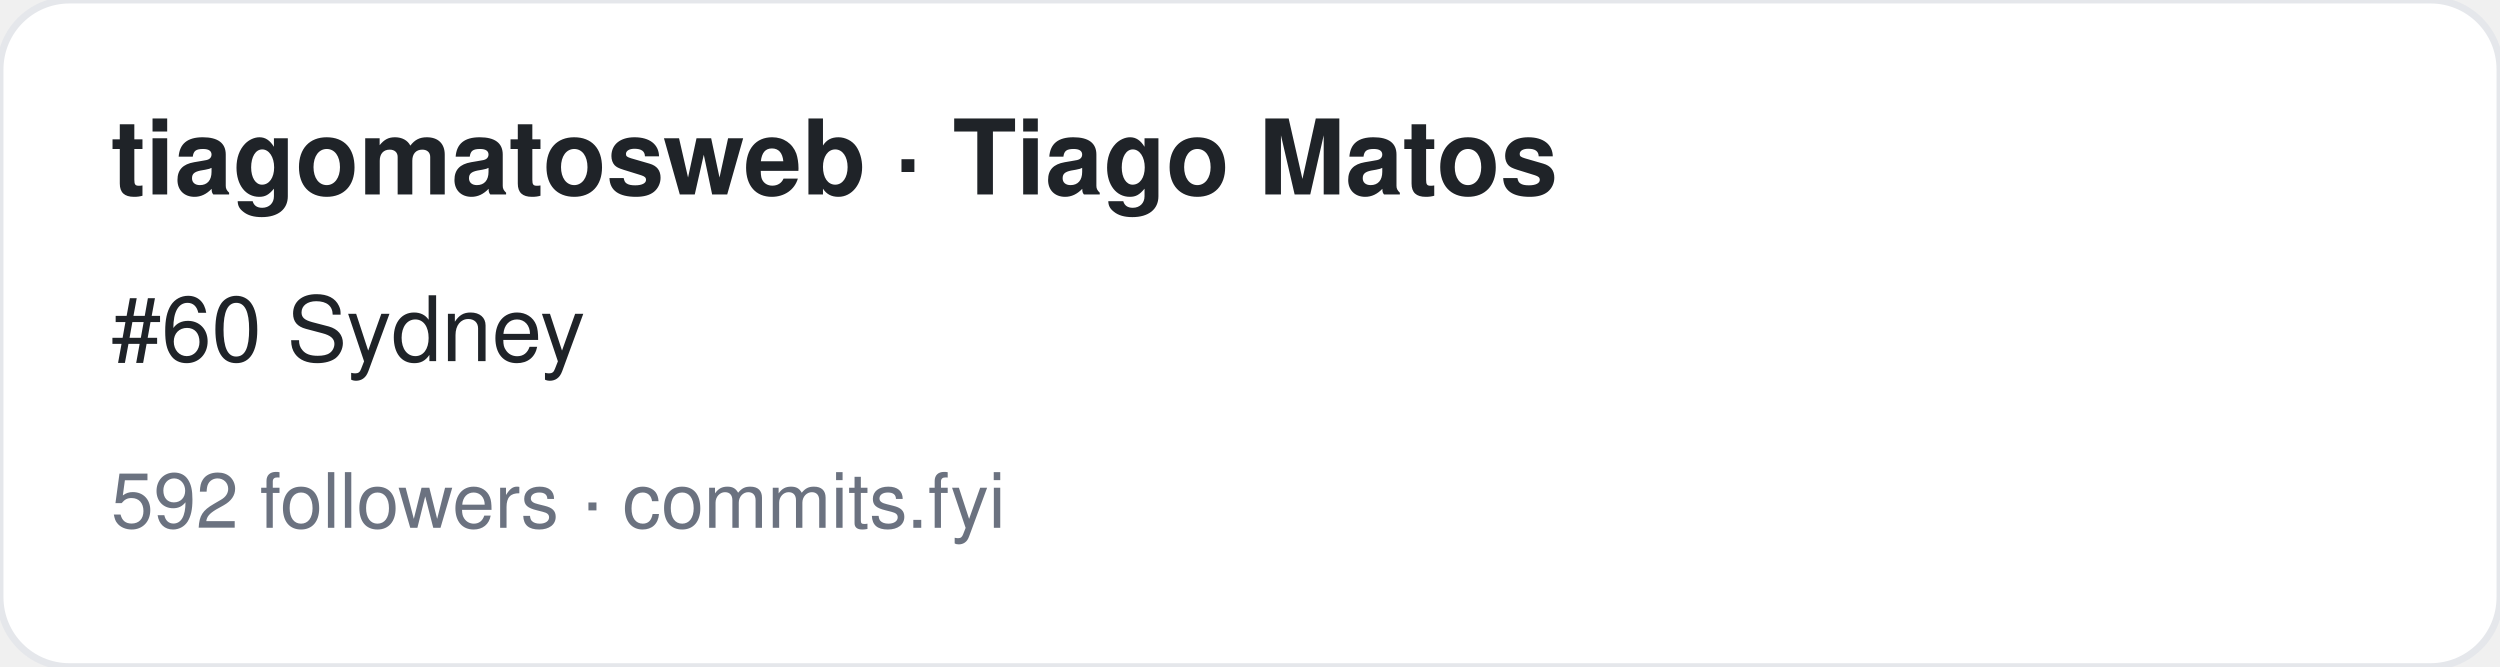
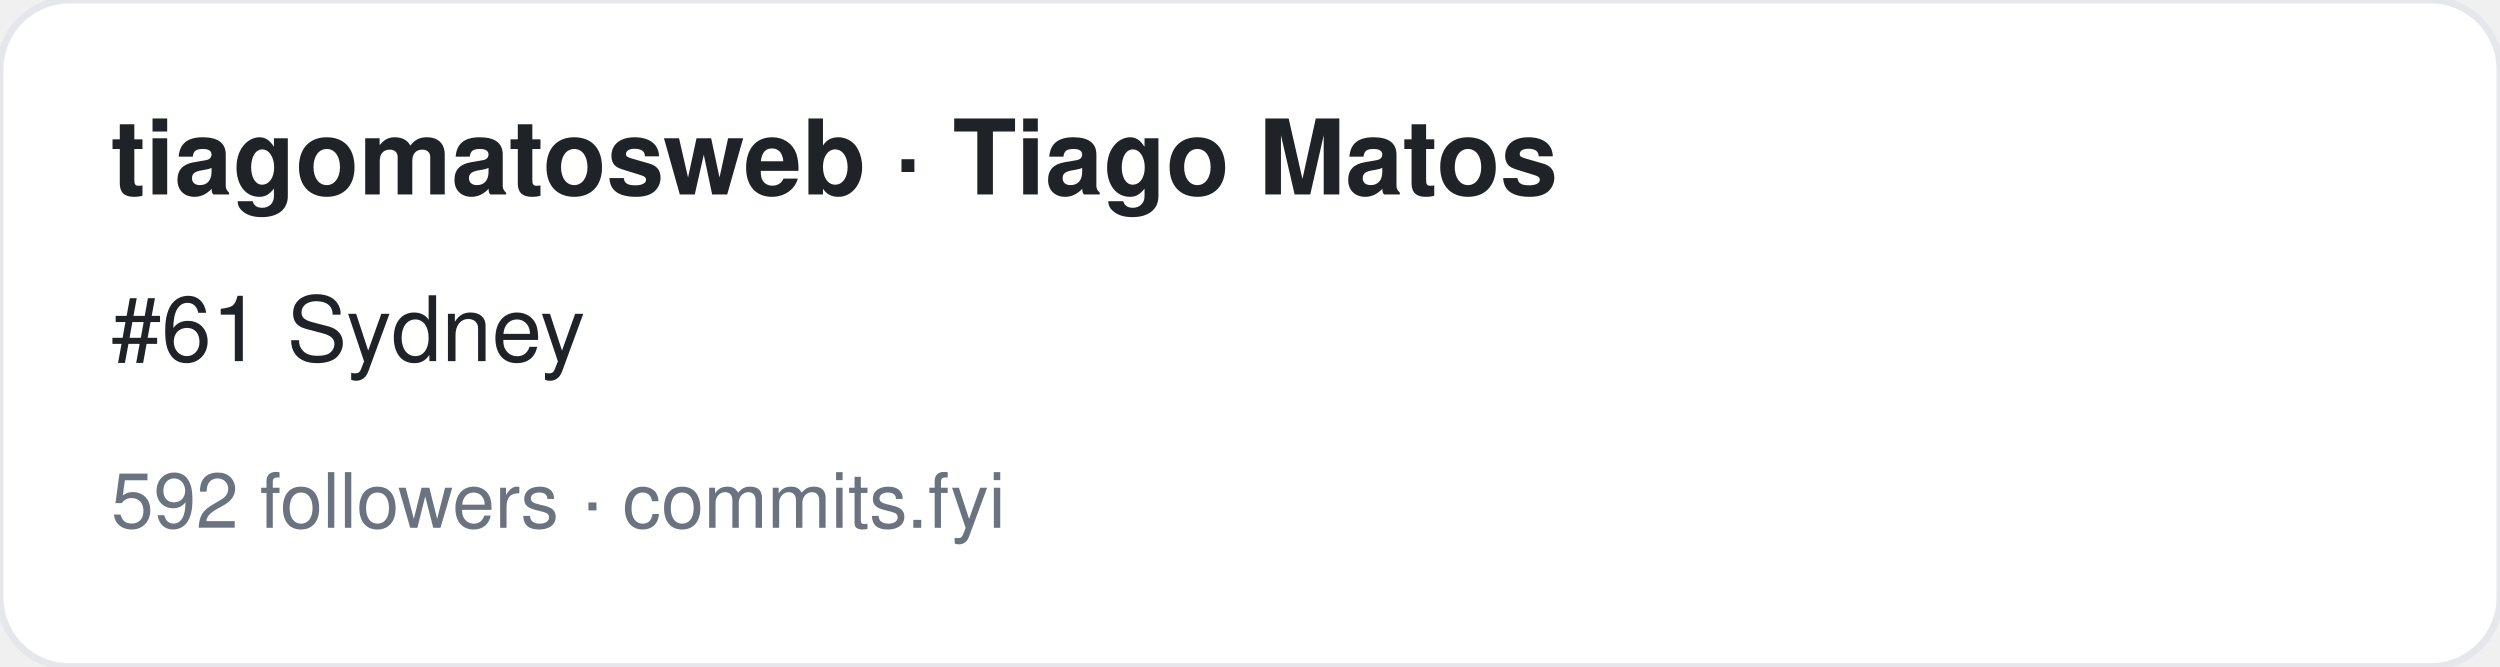
<svg xmlns="http://www.w3.org/2000/svg" width="360" height="96" viewBox="0 0 360 96" font-family="-apple-system,BlinkMacSystemFont,Segoe UI,Helvetica,Arial,sans-serif">
  <rect width="360" height="96" rx="10" fill="#ffffff" stroke="#e5e7eb" />
  <text x="16" y="28" font-size="15" font-weight="700" fill="#1f2328">tiagomatosweb · Tiago Matos</text>
-   <text x="16" y="52" font-size="13" fill="#1f2328">#60 Sydney</text>
+   <text x="16" y="52" font-size="13" fill="#1f2328">#61 Sydney</text>
  <text x="16" y="76" font-size="11" fill="#6b7280">592 followers · commits.fyi</text>
</svg>
